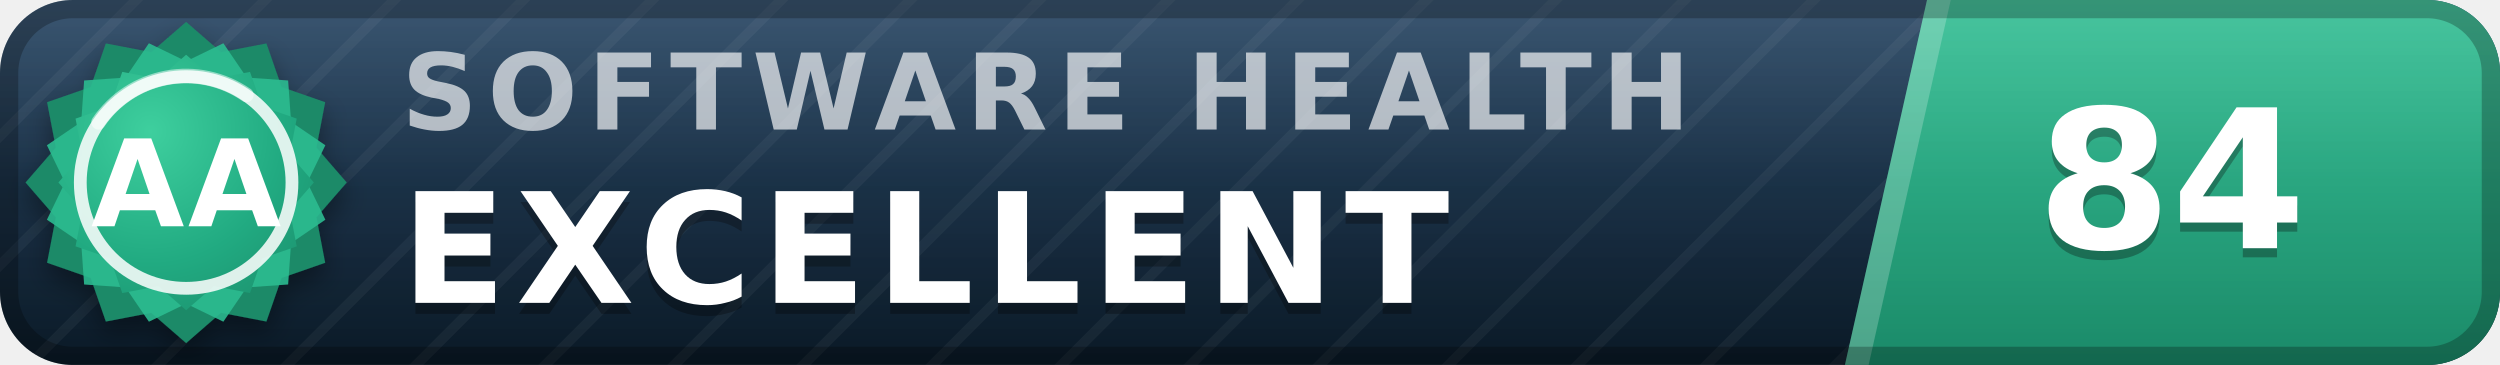
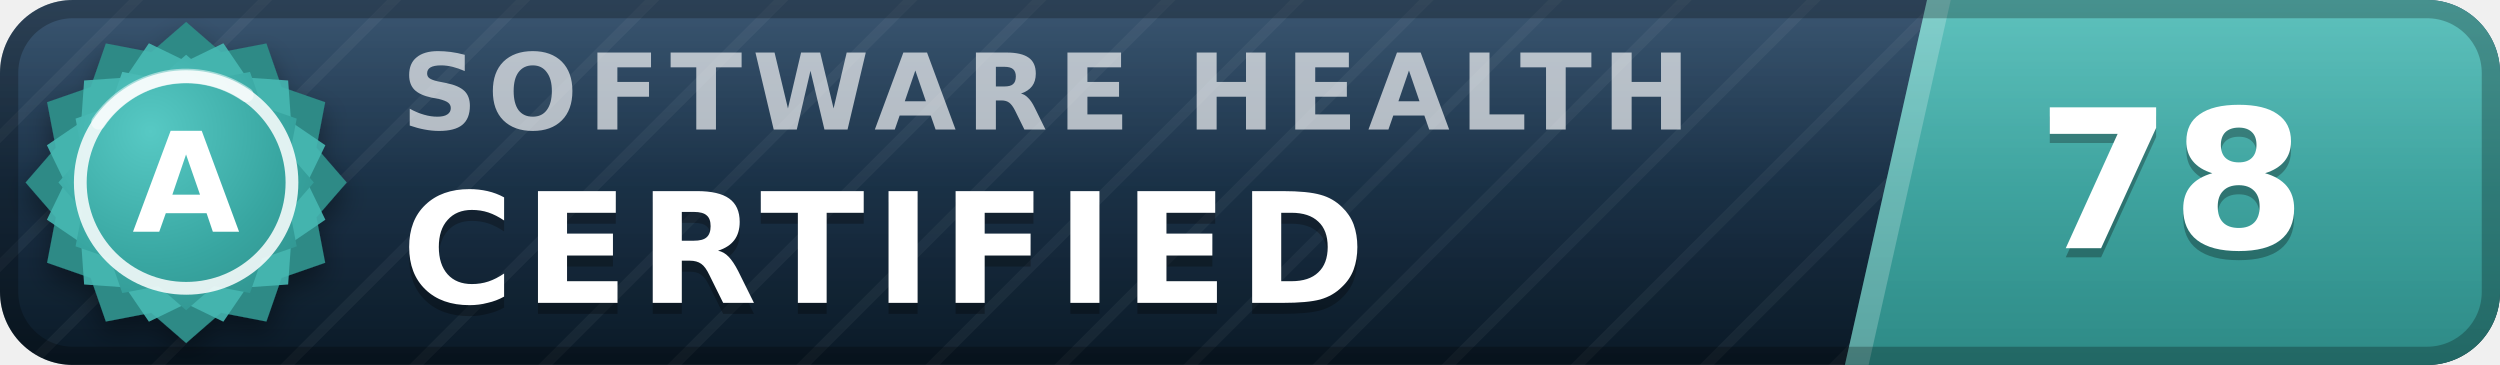
- <svg xmlns="http://www.w3.org/2000/svg" width="137" height="20" viewBox="0 0 137 20" role="img" aria-label="inspect.software software health index 84 of 100, excellent (grade AA)" font-family="Verdana,DejaVu Sans,Geneva,sans-serif">
+ <svg xmlns="http://www.w3.org/2000/svg" width="137" height="20" viewBox="0 0 137 20" role="img" aria-label="inspect.software software health index 78 of 100, certified (grade A)" font-family="Verdana,DejaVu Sans,Geneva,sans-serif">
  <defs>
    <linearGradient id="plate" x1="0" y1="0" x2="0" y2="1">
      <stop offset="0" stop-color="#1d3d5c" />
      <stop offset="1" stop-color="#0a1926" />
    </linearGradient>
    <linearGradient id="endplate" x1="0" y1="0" x2="0" y2="1">
-       <stop offset="0" stop-color="#2cbc90" />
-       <stop offset="1" stop-color="#1a8a68" />
+       <stop offset="0" stop-color="#46b8b3" />
+       <stop offset="1" stop-color="#2d8a86" />
    </linearGradient>
    <linearGradient id="gloss" x1="0" y1="0" x2="0" y2="1">
      <stop offset="0" stop-color="#fff" stop-opacity=".13" />
      <stop offset=".5" stop-color="#fff" stop-opacity=".03" />
      <stop offset="1" stop-color="#fff" stop-opacity="0" />
    </linearGradient>
    <pattern id="guilloche" width="5" height="5" patternUnits="userSpaceOnUse" patternTransform="rotate(45)">
      <line x1="0" y1="0" x2="0" y2="5" stroke="#fff" stroke-opacity=".045" stroke-width="1.1" />
    </pattern>
    <clipPath id="rounded">
      <rect width="137" height="20" rx="4" />
    </clipPath>
    <radialGradient id="sealFace" cx=".36" cy=".3" r=".95">
-       <stop offset="0" stop-color="#3ecf9e" />
-       <stop offset=".55" stop-color="#21aa81" />
-       <stop offset="1" stop-color="#1a8a68" />
+       <stop offset="0" stop-color="#57c9c4" />
+       <stop offset=".55" stop-color="#38a6a1" />
+       <stop offset="1" stop-color="#2d8a86" />
    </radialGradient>
    <filter id="sealShadow" x="-40%" y="-40%" width="180%" height="180%">
      <feDropShadow dx="0" dy="0.7" stdDeviation="0.7" flood-color="#000" flood-opacity="0.38" />
    </filter>
  </defs>
  <g clip-path="url(#rounded)">
    <rect width="137" height="20" fill="url(#plate)" />
    <rect width="137" height="20" fill="url(#guilloche)" />
    <polygon points="105.6,0 137,0 137,20 101.1,20" fill="url(#endplate)" />
    <polygon points="105.6,0 106.9,0 102.4,20 101.1,20" fill="#fff" fill-opacity=".22" />
    <text x="22.0" y="7.1" font-size="5.8" letter-spacing="0.55" fill="#fff" fill-opacity=".66" font-weight="bold" textLength="76.3" lengthAdjust="spacing">SOFTWARE HEALTH</text>
-     <text x="22.0" y="17.2" font-size="8.4" fill="#000" fill-opacity=".3" font-weight="bold" letter-spacing="0.55" textLength="65.1" lengthAdjust="spacing">EXCELLENT</text>
-     <text x="22.0" y="16.6" font-size="8.4" fill="#fff" font-weight="bold" letter-spacing="0.55" textLength="65.1" lengthAdjust="spacing">EXCELLENT</text>
-     <text x="119.0" y="14.1" font-size="10.6" fill="#000" fill-opacity=".3" font-weight="bold" text-anchor="middle">84</text>
-     <text x="119.0" y="13.6" font-size="10.6" fill="#fff" font-weight="bold" text-anchor="middle">84</text>
+     <text x="22.0" y="17.2" font-size="8.4" fill="#000" fill-opacity=".3" font-weight="bold" letter-spacing="0.55" textLength="57.7" lengthAdjust="spacing">CERTIFIED</text>
+     <text x="22.0" y="16.6" font-size="8.4" fill="#fff" font-weight="bold" letter-spacing="0.55" textLength="57.7" lengthAdjust="spacing">CERTIFIED</text>
+     <text x="119.0" y="14.1" font-size="10.6" fill="#000" fill-opacity=".3" font-weight="bold" text-anchor="middle">78</text>
+     <text x="119.0" y="13.6" font-size="10.6" fill="#fff" font-weight="bold" text-anchor="middle">78</text>
    <rect width="137" height="20" fill="url(#gloss)" />
  </g>
  <rect x=".5" y=".5" width="136" height="19" rx="3.5" fill="none" stroke="#000" stroke-opacity=".25" />
  <g filter="url(#sealShadow)">
-     <path d="M10.20 1.20 L12.11 2.86 L14.60 2.38 L15.43 4.77 L17.82 5.60 L17.34 8.09 L19.00 10.00 L17.34 11.91 L17.82 14.40 L15.43 15.23 L14.60 17.62 L12.11 17.14 L10.20 18.80 L8.29 17.14 L5.80 17.62 L4.97 15.23 L2.58 14.40 L3.06 11.91 L1.40 10.00 L3.06 8.09 L2.58 5.60 L4.97 4.77 L5.80 2.38 L8.29 2.86 L10.20 1.20 Z" fill="#1a8a68" />
+     <path d="M10.20 1.20 L12.11 2.86 L14.60 2.38 L15.43 4.77 L17.82 5.60 L17.34 8.09 L19.00 10.00 L17.34 11.91 L17.82 14.40 L15.43 15.23 L14.60 17.62 L12.11 17.14 L10.20 18.80 L8.29 17.14 L5.80 17.62 L4.97 15.23 L2.58 14.40 L3.06 11.91 L1.40 10.00 L3.06 8.09 L2.58 5.60 L4.97 4.77 L5.80 2.38 L8.29 2.86 L10.20 1.20 Z" fill="#2d8a86" />
  </g>
-   <path d="M12.24 2.37 L13.52 4.25 L15.79 4.41 L15.95 6.68 L17.83 7.96 L16.84 10.00 L17.83 12.04 L15.95 13.32 L15.79 15.59 L13.52 15.75 L12.24 17.63 L10.20 16.64 L8.16 17.63 L6.88 15.75 L4.61 15.59 L4.45 13.32 L2.57 12.04 L3.56 10.00 L2.57 7.96 L4.45 6.68 L4.61 4.41 L6.88 4.25 L8.16 2.37 L10.20 3.36 L12.24 2.37 Z" fill="#2cbc90" fill-opacity=".9" />
+   <path d="M12.24 2.37 L13.52 4.25 L15.79 4.41 L15.95 6.68 L17.83 7.96 L16.84 10.00 L17.83 12.04 L15.95 13.32 L15.79 15.59 L13.52 15.75 L12.24 17.63 L10.20 16.64 L8.16 17.63 L6.88 15.75 L4.61 15.59 L4.45 13.32 L2.57 12.04 L3.56 10.00 L2.57 7.96 L4.45 6.68 L4.61 4.41 L6.88 4.25 L8.16 2.37 L10.20 3.36 L12.24 2.37 Z" fill="#46b8b3" fill-opacity=".9" />
  <path d="M10.20 3.00 L11.72 4.32 L13.70 3.94 L14.36 5.84 L16.26 6.50 L15.88 8.48 L17.20 10.00 L15.88 11.52 L16.26 13.50 L14.36 14.16 L13.70 16.06 L11.72 15.68 L10.20 17.00 L8.68 15.68 L6.70 16.06 L6.04 14.16 L4.14 13.50 L4.52 11.52 L3.20 10.00 L4.52 8.48 L4.14 6.50 L6.04 5.84 L6.70 3.94 L8.68 4.32 L10.20 3.00 Z" fill="url(#sealFace)" />
  <circle cx="10.2" cy="10.0" r="5.8" fill="none" stroke="#fff" stroke-opacity=".85" stroke-width=".7" />
  <path d="M5.4 6.7 A5.8 5.8 0 0 1 13.5 5.2" stroke="#fff" stroke-opacity=".5" stroke-width=".8" fill="none" stroke-linecap="round" />
-   <text x="10.2" y="12.4" font-size="6.6" fill="#fff" font-weight="bold" text-anchor="middle" letter-spacing=".2">AA</text>
+   <text x="10.2" y="12.7" font-size="7.6" fill="#fff" font-weight="bold" text-anchor="middle" letter-spacing=".2">A</text>
</svg>
